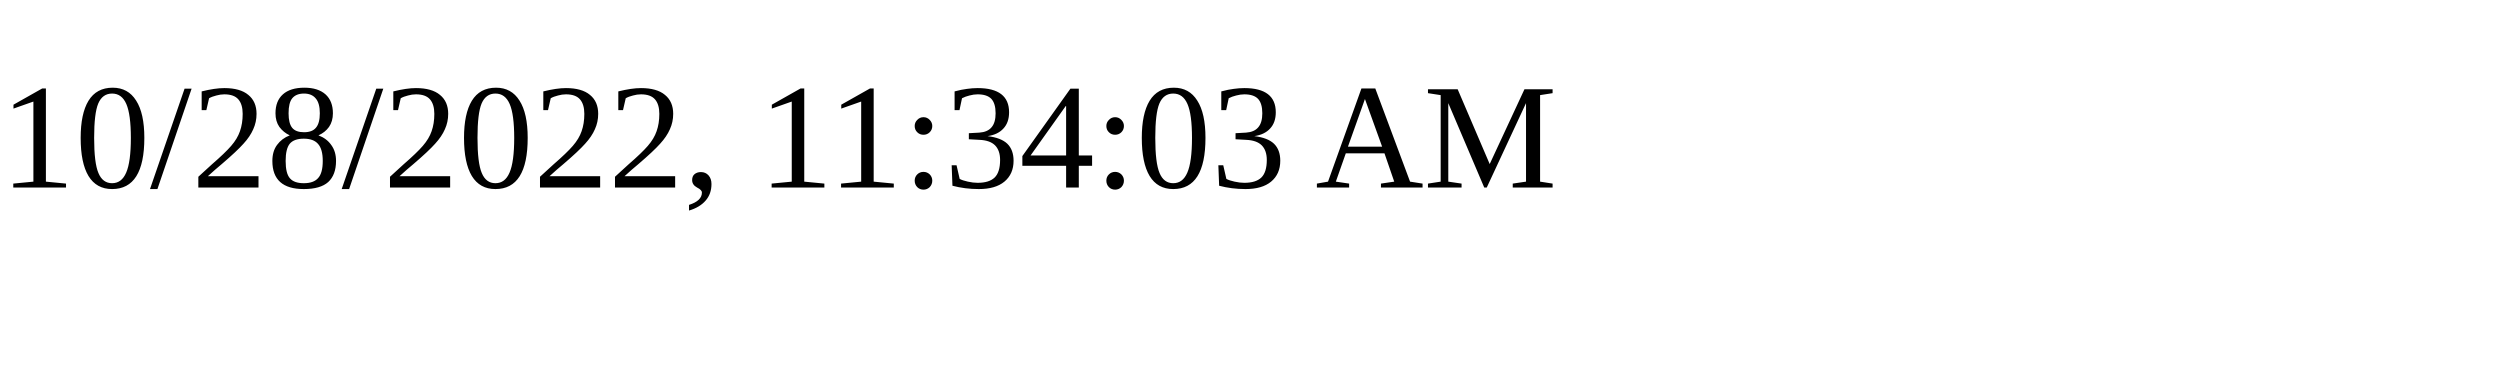
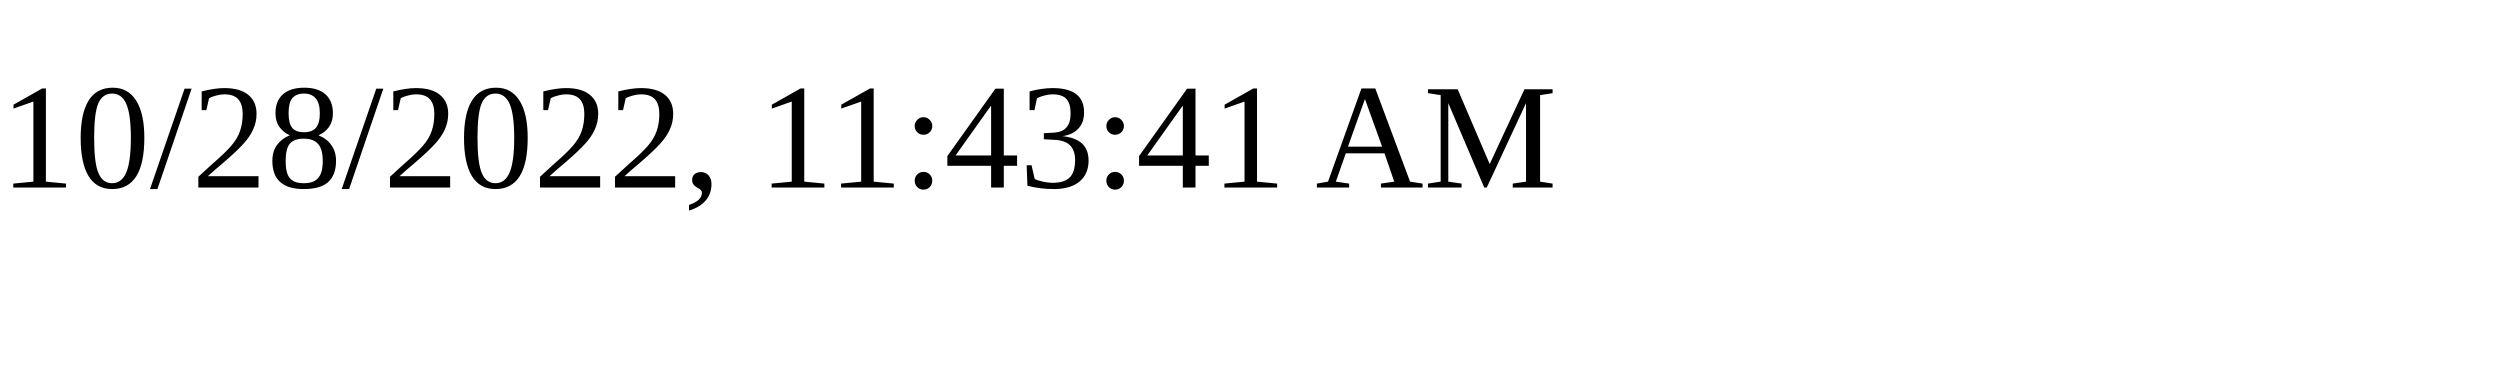
<svg xmlns="http://www.w3.org/2000/svg" height="30" width="200">
-   <text x="0" y="15">10/28/2022, 11:34:03 AM</text>
+   <text x="0" y="15">10/28/2022, 11:43:41 AM</text>
</svg>
